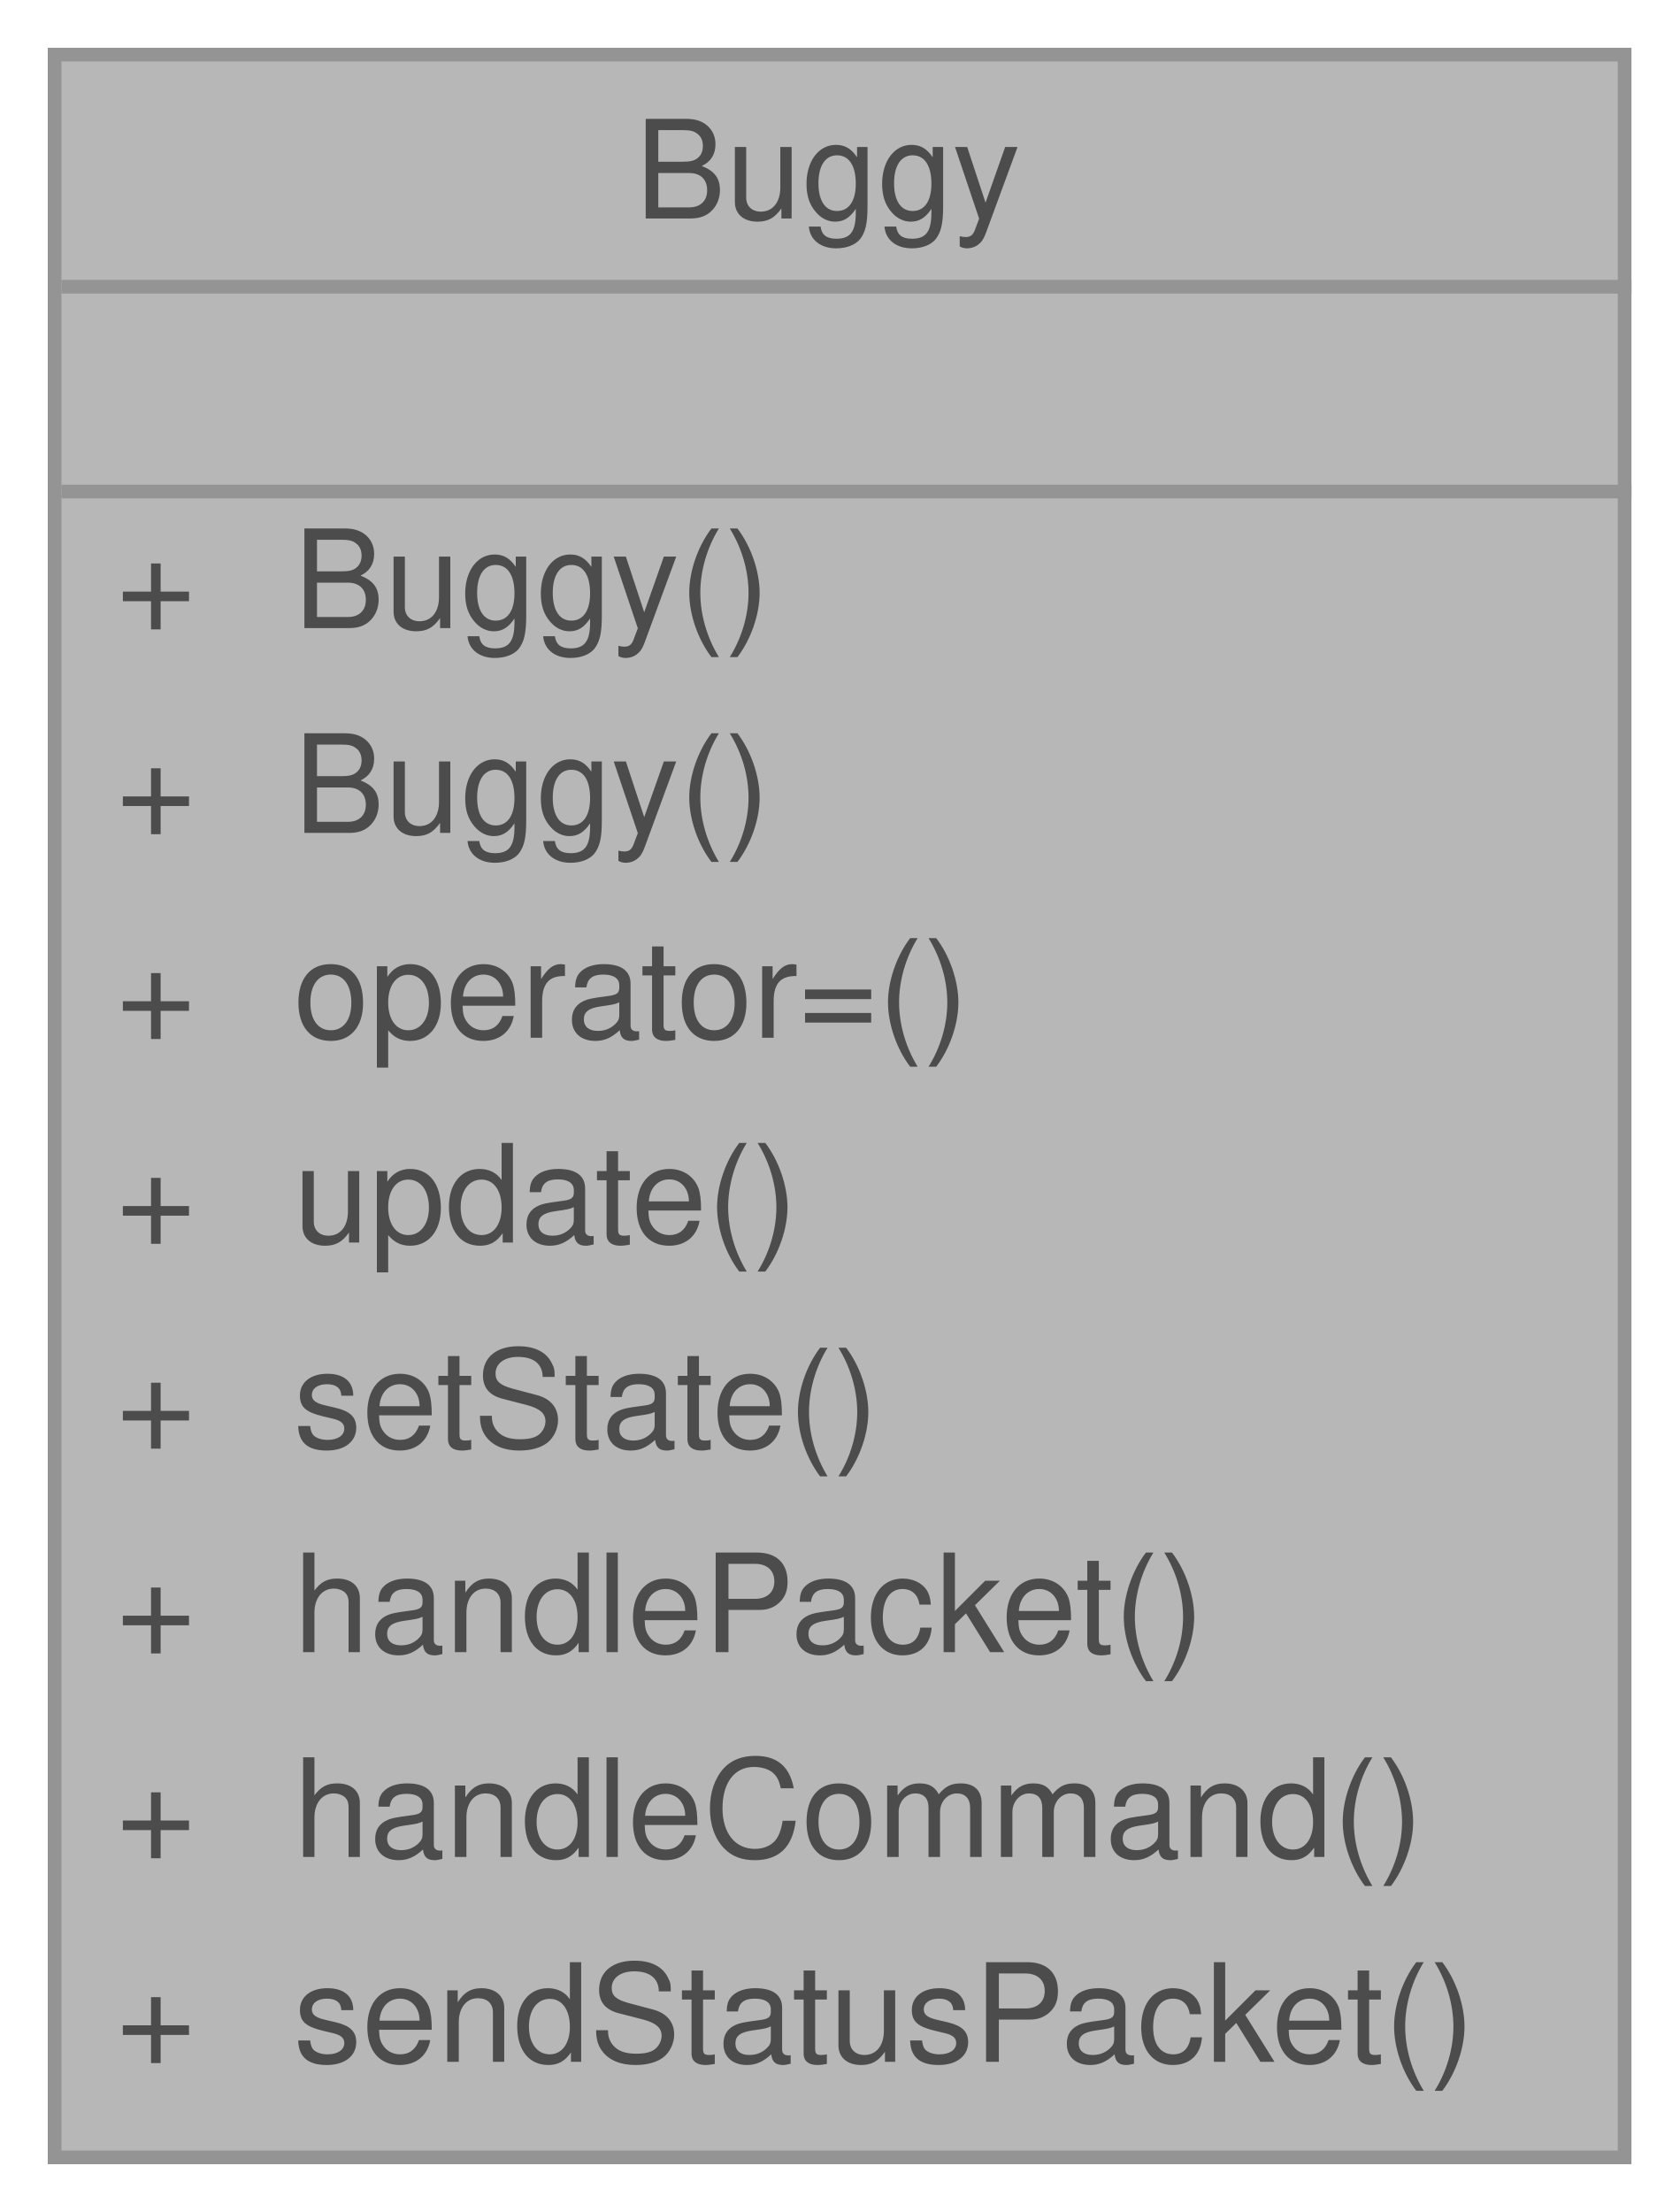
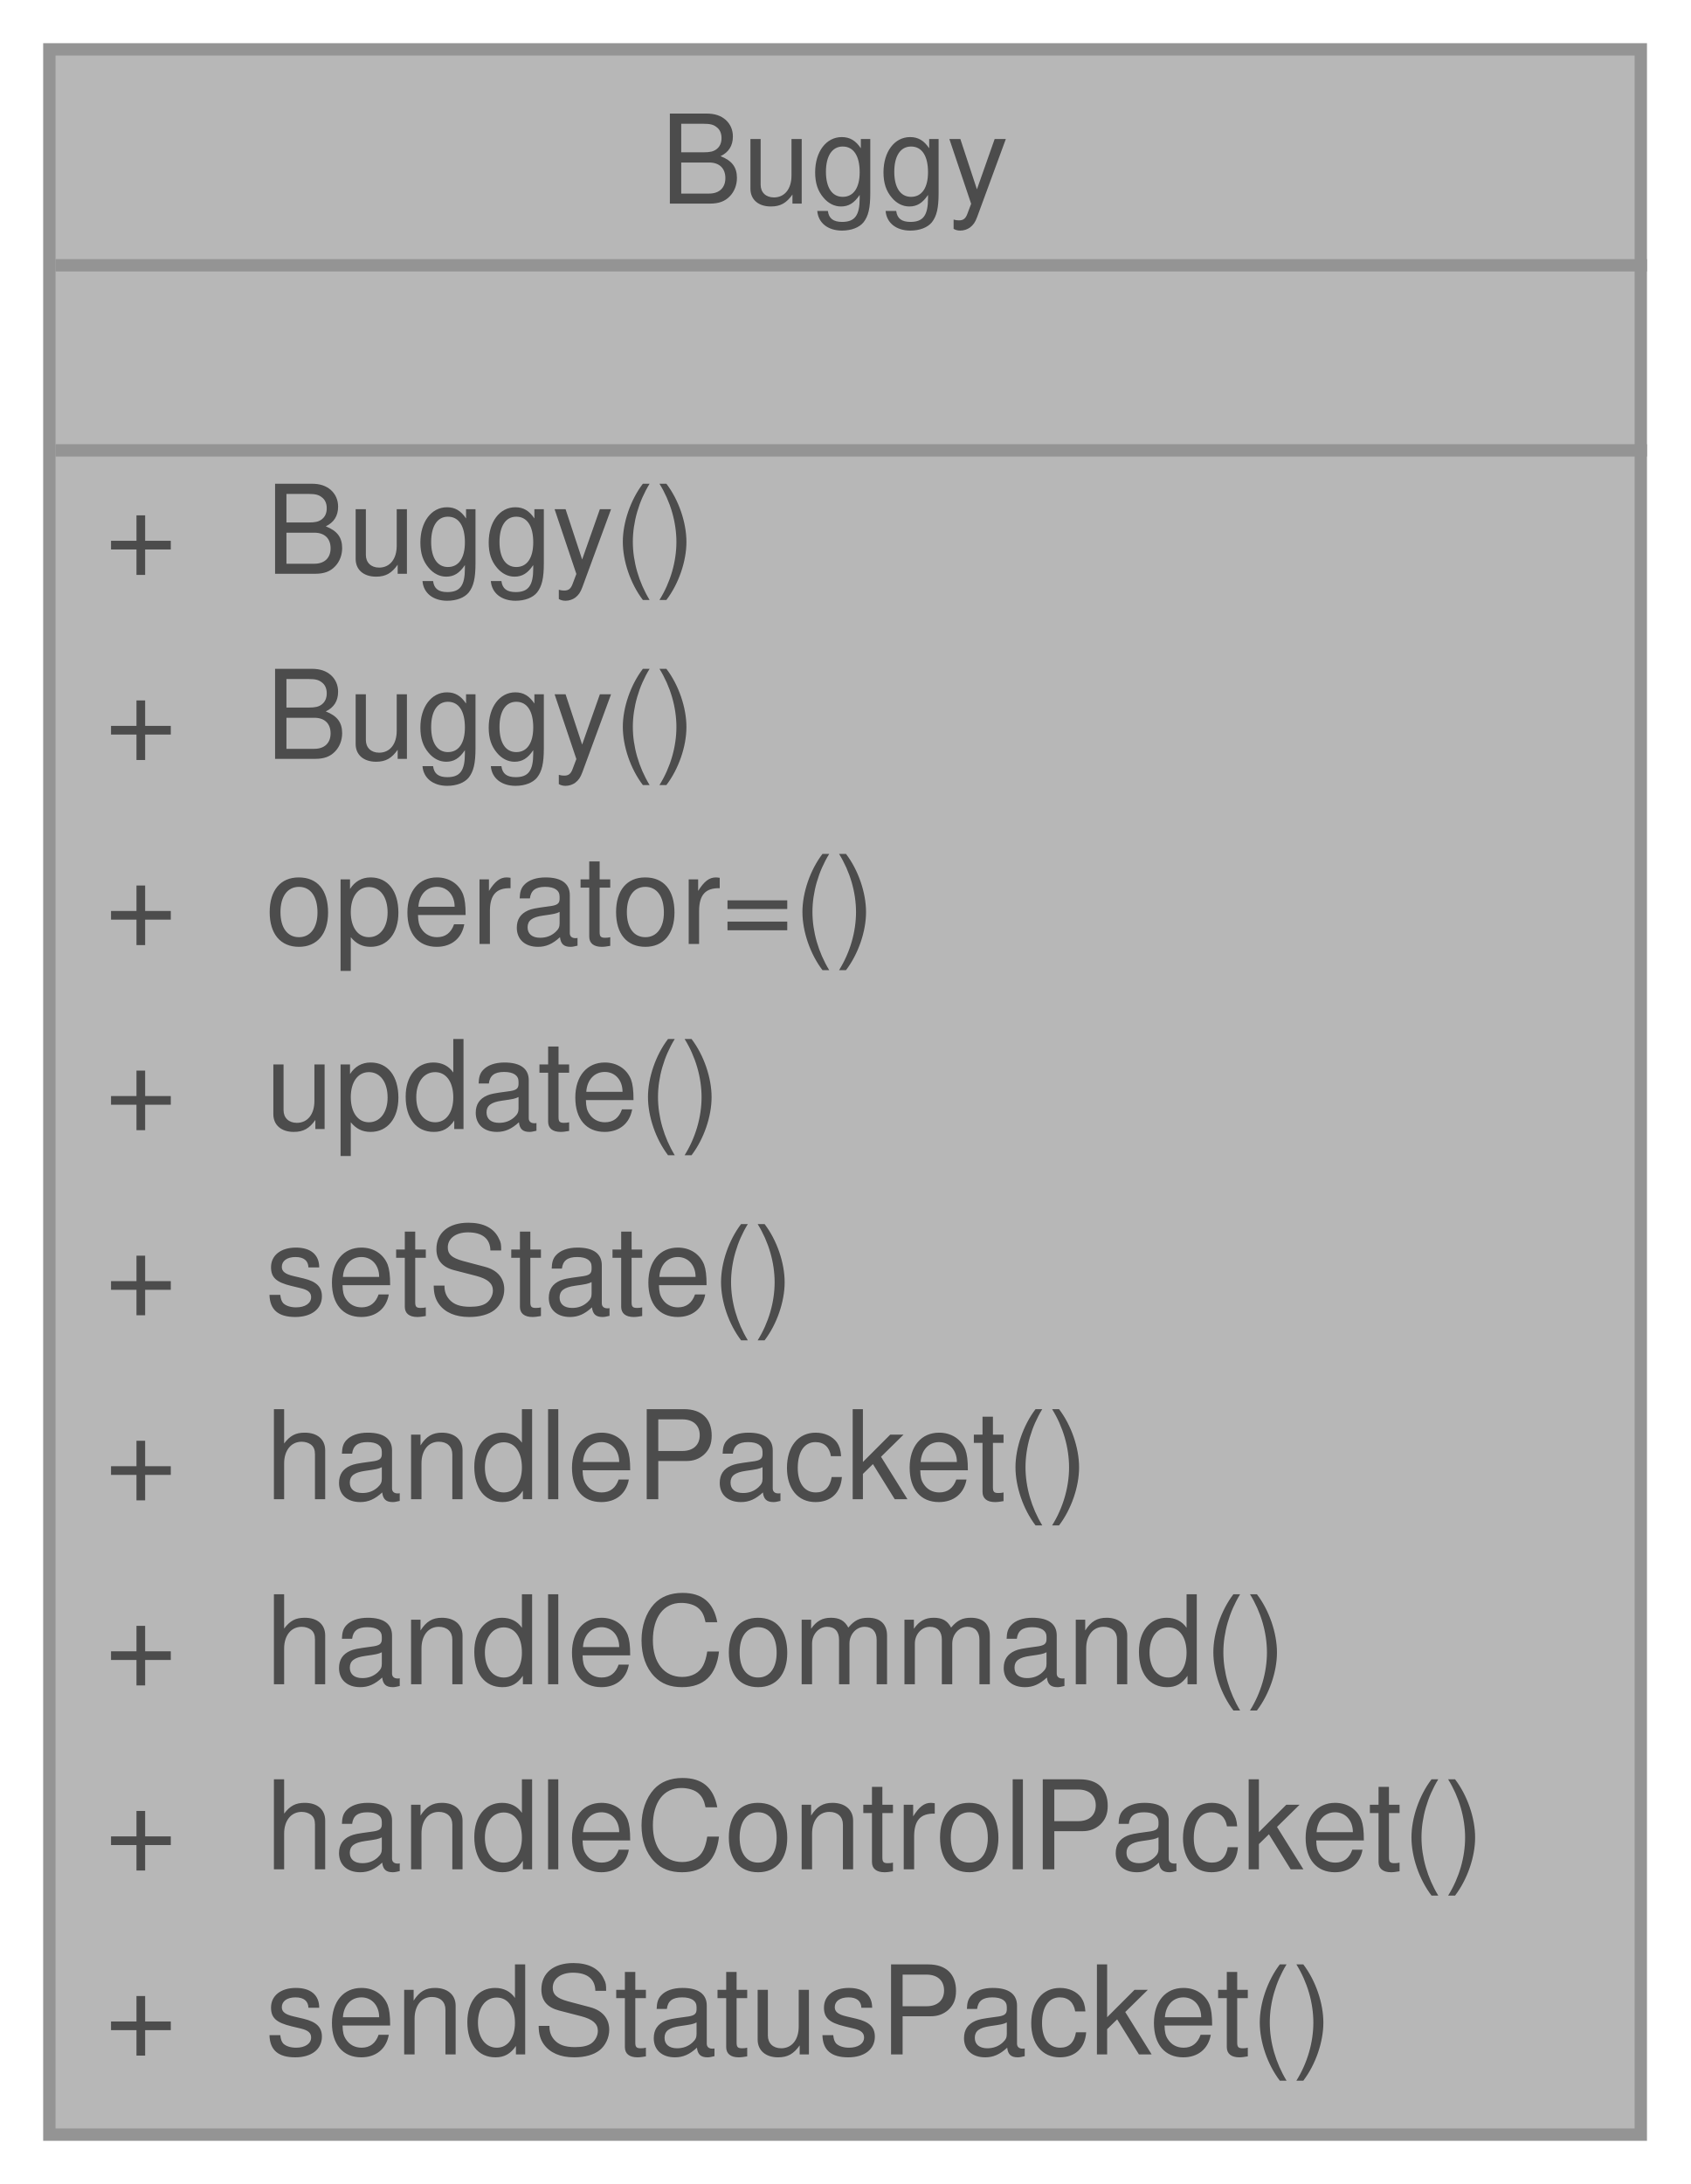
- <svg xmlns="http://www.w3.org/2000/svg" xmlns:xlink="http://www.w3.org/1999/xlink" width="123pt" height="162pt" viewBox="0.00 0.00 123.00 162.00">
+ <svg xmlns="http://www.w3.org/2000/svg" xmlns:xlink="http://www.w3.org/1999/xlink" width="137pt" height="177pt" viewBox="0.00 0.00 137.00 177.00">
  <svg id="main" version="1.1" xml:space="preserve">
    <style type="text/css">
.node, .edge {opacity: 0.7;}
.node.selected, .edge.selected {opacity: 1;}
.edge:hover path { stroke: red; }
.edge:hover polygon { stroke: red; fill: red; }
</style>
    <svg id="graph" class="graph">
-       <g id="graph0" class="graph" transform="scale(1 1) rotate(0) translate(4 158)">
+       <g id="graph0" class="graph" transform="scale(1 1) rotate(0) translate(4 173)">
        <g id="Node000001" class="node">
          <g id="a_Node000001">
            <a xlink:title="The Buggy class contains all relevant peripherals mounted on the buggy, as well as some helper classe...">
-               <polygon fill="#999999" stroke="transparent" points="115,-154 0,-154 0,0 115,0 115,-154" />
-               <text text-anchor="start" x="42.5" y="-142" font-family="Helvetica,sans-Serif" font-size="10.00">Buggy</text>
-               <text text-anchor="start" x="56" y="-127" font-family="Helvetica,sans-Serif" font-size="10.00"> </text>
-               <text text-anchor="start" x="4.5" y="-112" font-family="Helvetica,sans-Serif" font-size="10.00">+</text>
-               <text text-anchor="start" x="17.5" y="-112" font-family="Helvetica,sans-Serif" font-size="10.00">Buggy()</text>
-               <text text-anchor="start" x="4.5" y="-97" font-family="Helvetica,sans-Serif" font-size="10.00">+</text>
-               <text text-anchor="start" x="17.5" y="-97" font-family="Helvetica,sans-Serif" font-size="10.00">Buggy()</text>
-               <text text-anchor="start" x="4.5" y="-82" font-family="Helvetica,sans-Serif" font-size="10.00">+</text>
-               <text text-anchor="start" x="17.5" y="-82" font-family="Helvetica,sans-Serif" font-size="10.00">operator=()</text>
-               <text text-anchor="start" x="4.5" y="-67" font-family="Helvetica,sans-Serif" font-size="10.00">+</text>
-               <text text-anchor="start" x="17.5" y="-67" font-family="Helvetica,sans-Serif" font-size="10.00">update()</text>
-               <text text-anchor="start" x="4.5" y="-52" font-family="Helvetica,sans-Serif" font-size="10.00">+</text>
-               <text text-anchor="start" x="17.5" y="-52" font-family="Helvetica,sans-Serif" font-size="10.00">setState()</text>
-               <text text-anchor="start" x="4.5" y="-37" font-family="Helvetica,sans-Serif" font-size="10.00">+</text>
-               <text text-anchor="start" x="17.5" y="-37" font-family="Helvetica,sans-Serif" font-size="10.00">handlePacket()</text>
-               <text text-anchor="start" x="4.5" y="-22" font-family="Helvetica,sans-Serif" font-size="10.00">+</text>
-               <text text-anchor="start" x="17.5" y="-22" font-family="Helvetica,sans-Serif" font-size="10.00">handleCommand()</text>
-               <text text-anchor="start" x="4.5" y="-7" font-family="Helvetica,sans-Serif" font-size="10.00">+</text>
-               <text text-anchor="start" x="17.5" y="-7" font-family="Helvetica,sans-Serif" font-size="10.00">sendStatusPacket()</text>
-               <polygon fill="#666666" stroke="#666666" points="0.5,-137 0.5,-137 115.5,-137 115.5,-137 0.5,-137" />
-               <polygon fill="#666666" stroke="#666666" points="0.5,-122 0.5,-122 115.5,-122 115.5,-122 0.5,-122" />
-               <polygon fill="none" stroke="#666666" points="0,0 0,-154 115,-154 115,0 0,0" />
+               <polygon fill="#999999" stroke="transparent" points="129,-169 0,-169 0,0 129,0 129,-169" />
+               <text text-anchor="start" x="49.5" y="-156.5" font-family="Helvetica,sans-Serif" font-size="10.00">Buggy</text>
+               <text text-anchor="start" x="63" y="-141.5" font-family="Helvetica,sans-Serif" font-size="10.00"> </text>
+               <text text-anchor="start" x="4.5" y="-126.5" font-family="Helvetica,sans-Serif" font-size="10.00">+</text>
+               <text text-anchor="start" x="17.5" y="-126.5" font-family="Helvetica,sans-Serif" font-size="10.00">Buggy()</text>
+               <text text-anchor="start" x="4.5" y="-111.5" font-family="Helvetica,sans-Serif" font-size="10.00">+</text>
+               <text text-anchor="start" x="17.5" y="-111.5" font-family="Helvetica,sans-Serif" font-size="10.00">Buggy()</text>
+               <text text-anchor="start" x="4.5" y="-96.5" font-family="Helvetica,sans-Serif" font-size="10.00">+</text>
+               <text text-anchor="start" x="17.5" y="-96.5" font-family="Helvetica,sans-Serif" font-size="10.00">operator=()</text>
+               <text text-anchor="start" x="4.5" y="-81.5" font-family="Helvetica,sans-Serif" font-size="10.00">+</text>
+               <text text-anchor="start" x="17.5" y="-81.5" font-family="Helvetica,sans-Serif" font-size="10.00">update()</text>
+               <text text-anchor="start" x="4.5" y="-66.5" font-family="Helvetica,sans-Serif" font-size="10.00">+</text>
+               <text text-anchor="start" x="17.5" y="-66.5" font-family="Helvetica,sans-Serif" font-size="10.00">setState()</text>
+               <text text-anchor="start" x="4.5" y="-51.5" font-family="Helvetica,sans-Serif" font-size="10.00">+</text>
+               <text text-anchor="start" x="17.5" y="-51.5" font-family="Helvetica,sans-Serif" font-size="10.00">handlePacket()</text>
+               <text text-anchor="start" x="4.5" y="-36.5" font-family="Helvetica,sans-Serif" font-size="10.00">+</text>
+               <text text-anchor="start" x="17.5" y="-36.5" font-family="Helvetica,sans-Serif" font-size="10.00">handleCommand()</text>
+               <text text-anchor="start" x="4.5" y="-21.5" font-family="Helvetica,sans-Serif" font-size="10.00">+</text>
+               <text text-anchor="start" x="17.5" y="-21.5" font-family="Helvetica,sans-Serif" font-size="10.00">handleControlPacket()</text>
+               <text text-anchor="start" x="4.5" y="-6.5" font-family="Helvetica,sans-Serif" font-size="10.00">+</text>
+               <text text-anchor="start" x="17.5" y="-6.5" font-family="Helvetica,sans-Serif" font-size="10.00">sendStatusPacket()</text>
+               <polygon fill="#666666" stroke="#666666" points="0.5,-151.5 0.5,-151.5 129.5,-151.5 129.5,-151.5 0.5,-151.5" />
+               <polygon fill="#666666" stroke="#666666" points="0.5,-136.5 0.5,-136.5 129.5,-136.5 129.5,-136.5 0.5,-136.5" />
+               <polygon fill="none" stroke="#666666" points="0,0 0,-169 129,-169 129,0 0,0" />
            </a>
          </g>
        </g>
      </g>
    </svg>
  </svg>
  <style type="text/css">

[data-mouse-over-selected='false'] { opacity: 0.7; }
[data-mouse-over-selected='true']  { opacity: 1.0; }

</style>
</svg>
